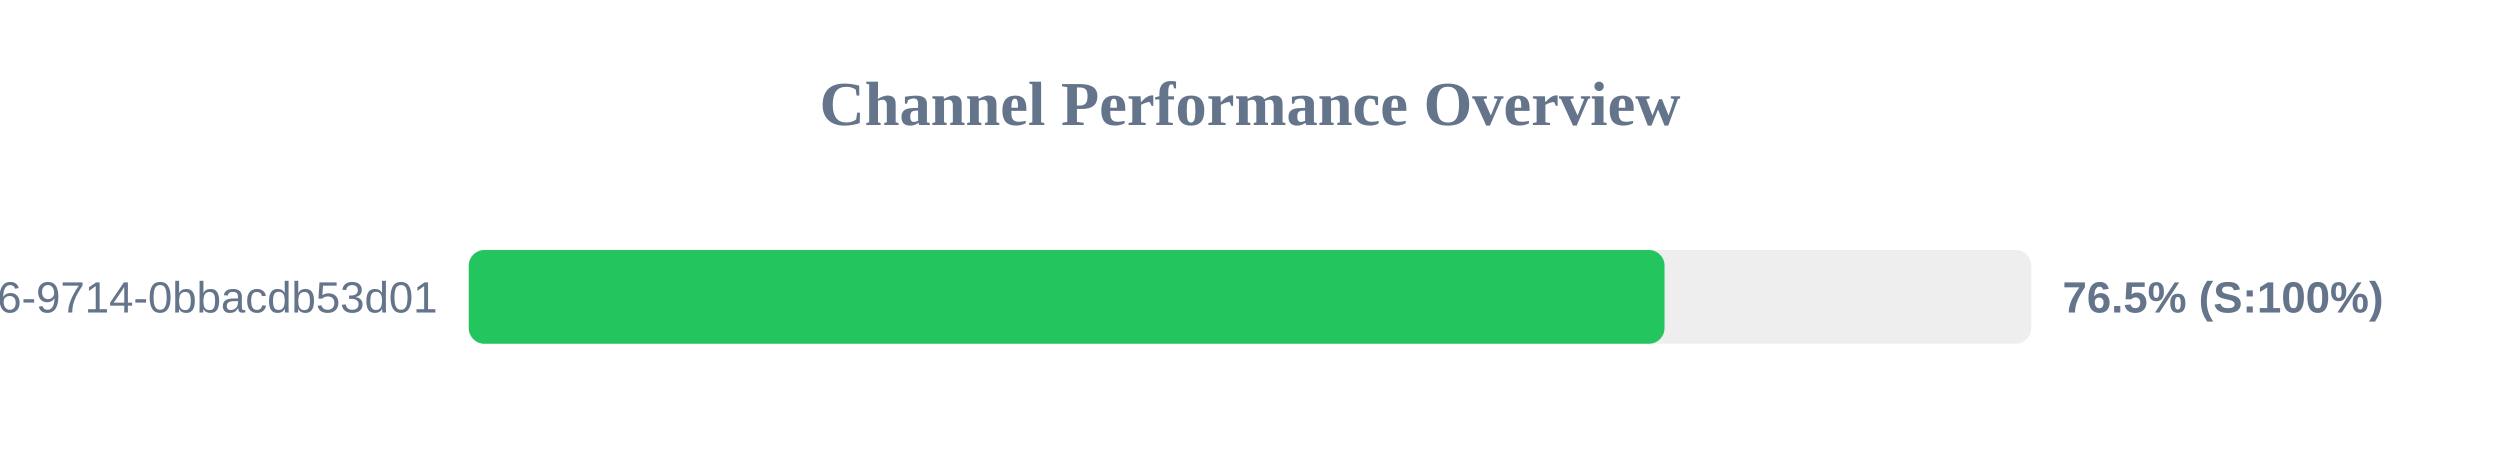
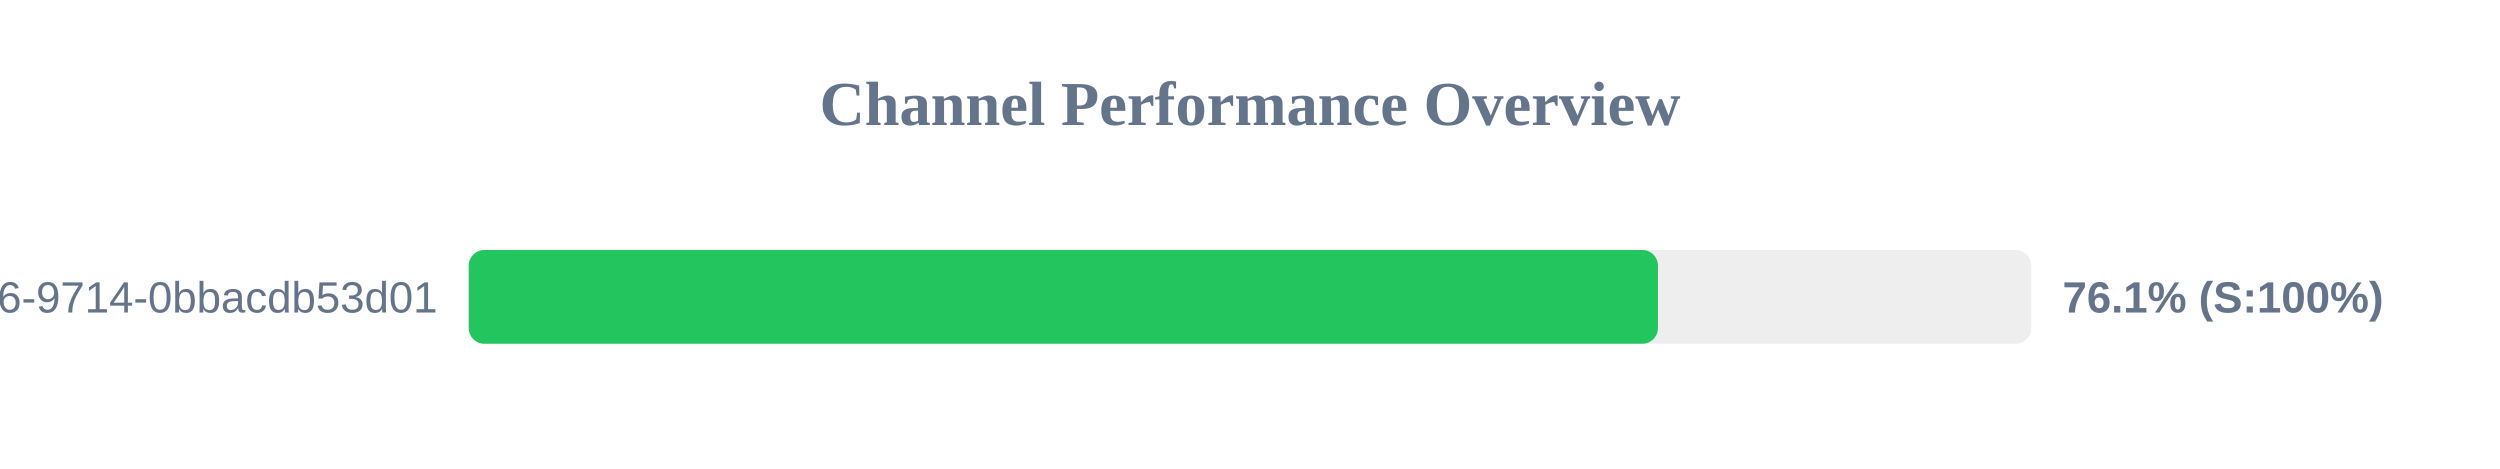
<svg xmlns="http://www.w3.org/2000/svg" width="800" height="150" version="1.1">
  <style>
        .row { font: 14px Arial; fill: #64748b; }
        .score { font: bold 14px Arial; fill: #64748b; }
    </style>
  <text x="400" y="40" text-anchor="middle" font-size="20px" font-weight="bold" fill="#64748b">Channel Performance Overview</text>
  <rect x="150" y="80" width="500" height="30" fill="#eee" rx="5" />
-   <rect x="150" y="80" width="382.65" height="30" fill="#22c55e" rx="5" />
+   <rect x="150" y="80" width="380.55" height="30" fill="#22c55e" rx="5" />
  <text x="140" y="100" text-anchor="end" class="row">?uuid=23125f6e-ec56-4c26-9714-0bbacdb53d01</text>
-   <text x="660" y="100" text-anchor="start" class="score">76.5% (S:100%)</text>
+   <text x="660" y="100" text-anchor="start" class="score">76.1% (S:100%)</text>
</svg>
